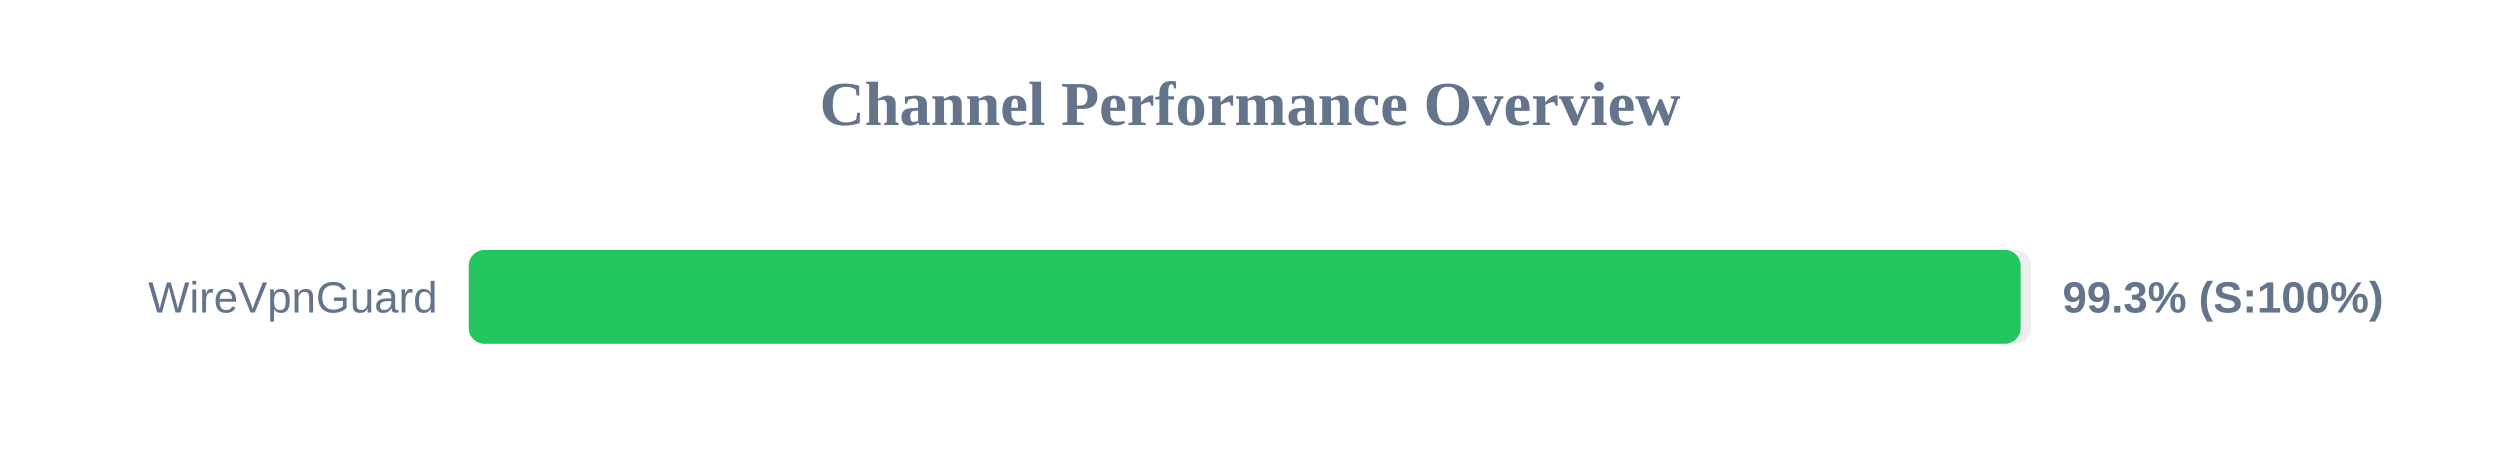
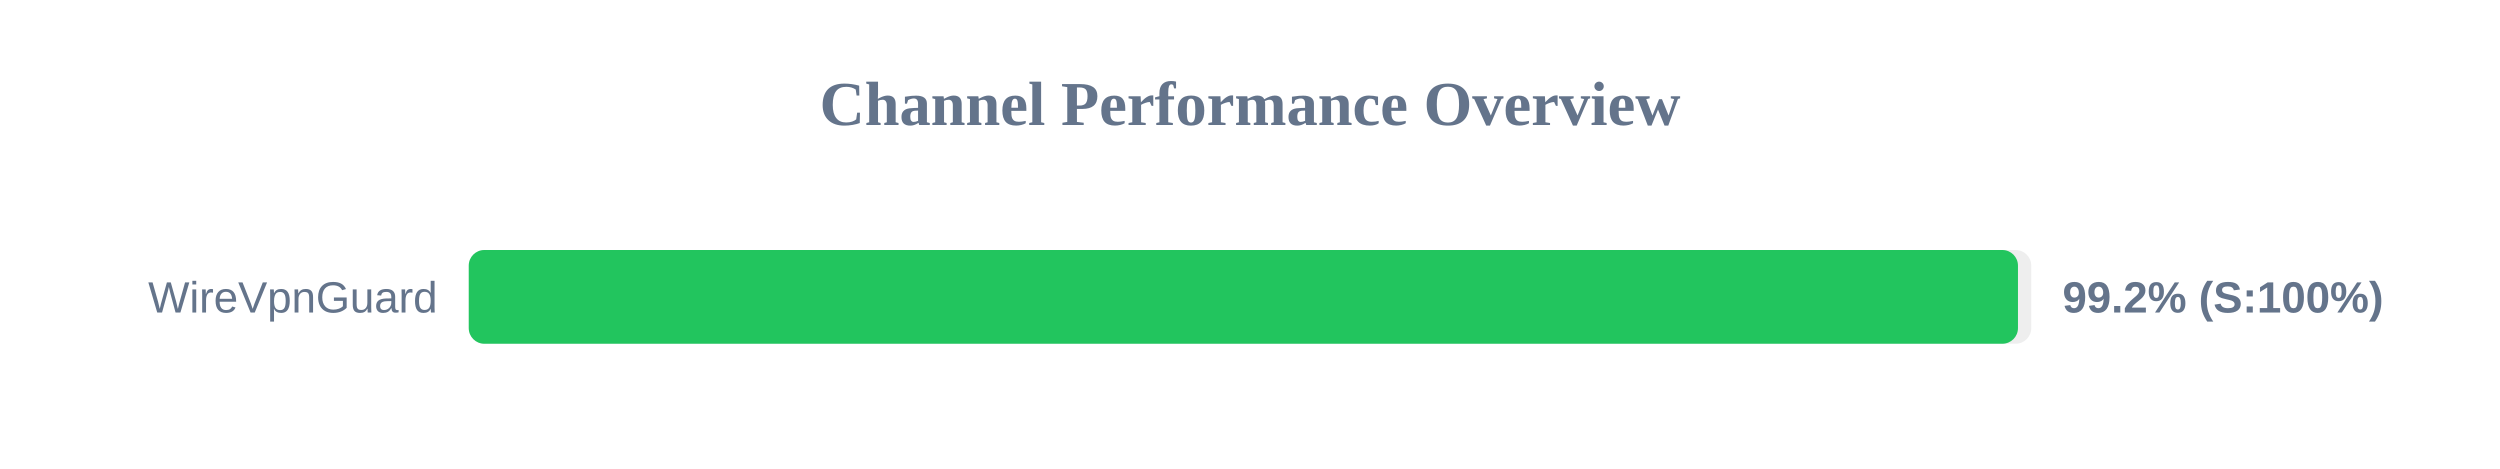
<svg xmlns="http://www.w3.org/2000/svg" width="800" height="150" version="1.1">
  <style>
        .row { font: 14px Arial; fill: #64748b; }
        .score { font: bold 14px Arial; fill: #64748b; }
    </style>
  <text x="400" y="40" text-anchor="middle" font-size="20px" font-weight="bold" fill="#64748b">Channel Performance Overview</text>
  <rect x="150" y="80" width="500" height="30" fill="#eee" rx="5" />
-   <rect x="150" y="80" width="496.6" height="30" fill="#22c55e" rx="5" />
+   <rect x="150" y="80" width="495.75" height="30" fill="#22c55e" rx="5" />
  <text x="140" y="100" text-anchor="end" class="row">WireVpnGuard</text>
-   <text x="660" y="100" text-anchor="start" class="score">99.3% (S:100%)</text>
+   <text x="660" y="100" text-anchor="start" class="score">99.2% (S:100%)</text>
</svg>
